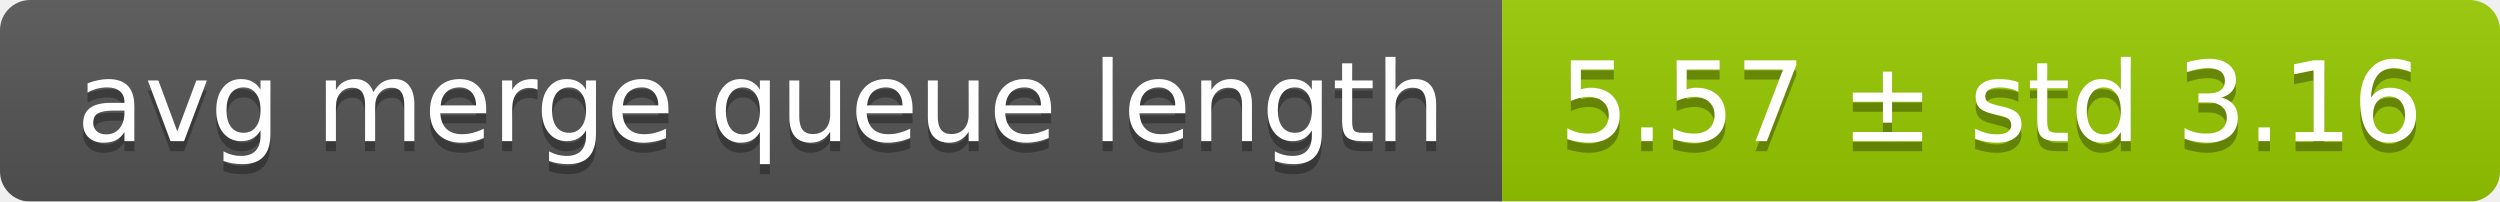
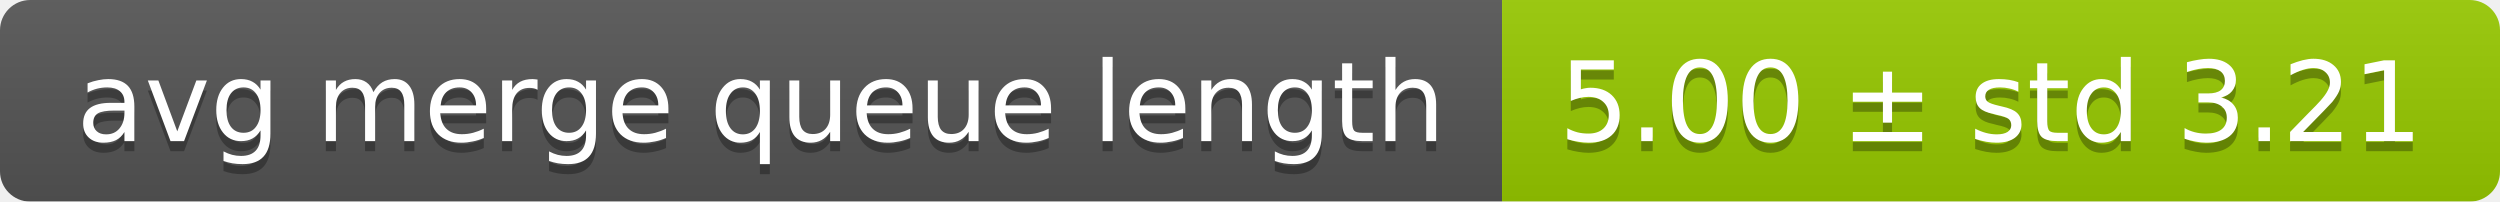
<svg xmlns="http://www.w3.org/2000/svg" width="248" height="20">
  <linearGradient id="smooth" x2="0" y2="100%">
    <stop offset="0" stop-color="#bbb" stop-opacity=".1" />
    <stop offset="1" stop-opacity=".1" />
  </linearGradient>
  <mask id="round">
    <rect width="248" height="20" rx="3" fill="#fff" />
  </mask>
  <g mask="url(#round)">
    <rect width="149" height="20" fill="#555" />
    <rect x="149" width="99" height="20" fill="#97ca00" />
    <rect width="248" height="20" fill="url(#smooth)" />
  </g>
  <g fill="#fff" text-anchor="middle" font-family="DejaVu Sans,Verdana,Geneva,sans-serif" font-size="11">
    <text x="75.5" y="15" fill="#010101" fill-opacity=".3">avg merge queue length</text>
    <text x="75.5" y="14">avg merge queue length</text>
-     <text x="197.5" y="15" fill="#010101" fill-opacity=".3">5.57 ± std 3.16</text>
-     <text x="197.5" y="14">5.57 ± std 3.16</text>
+     <text x="197.5" y="15" fill="#010101" fill-opacity=".3">5.00 ± std 3.21</text>
+     <text x="197.5" y="14">5.00 ± std 3.21</text>
  </g>
</svg>
